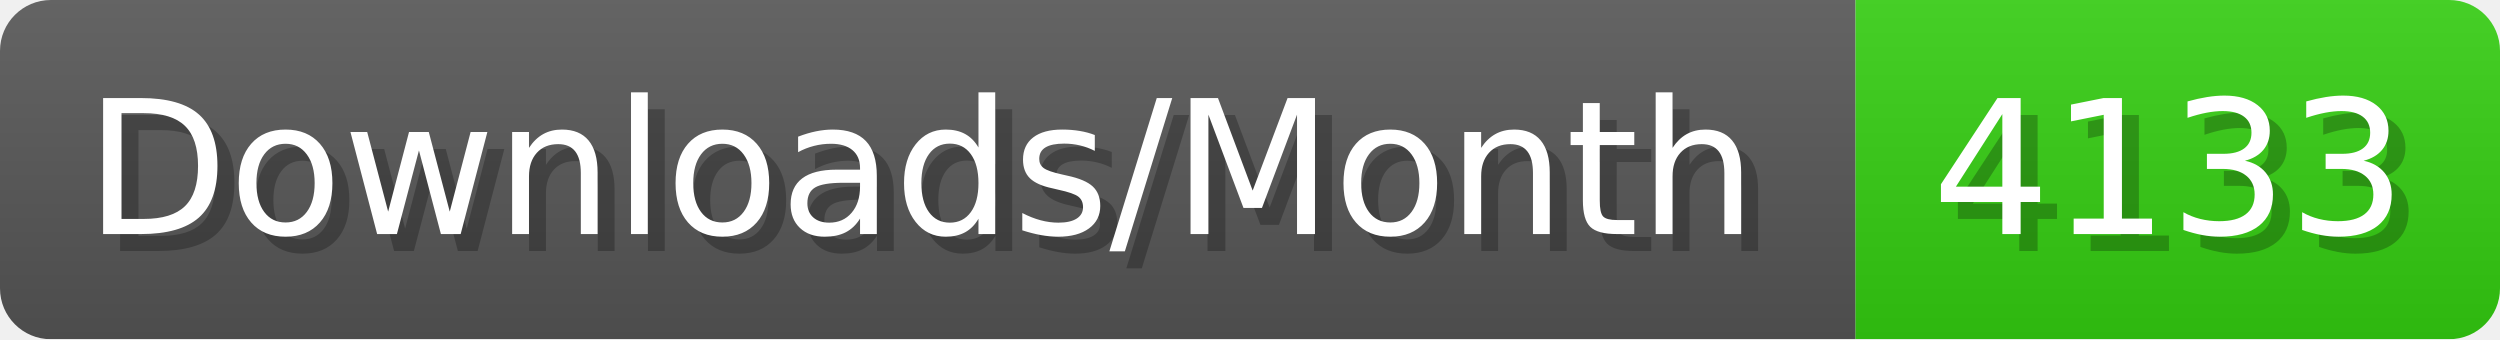
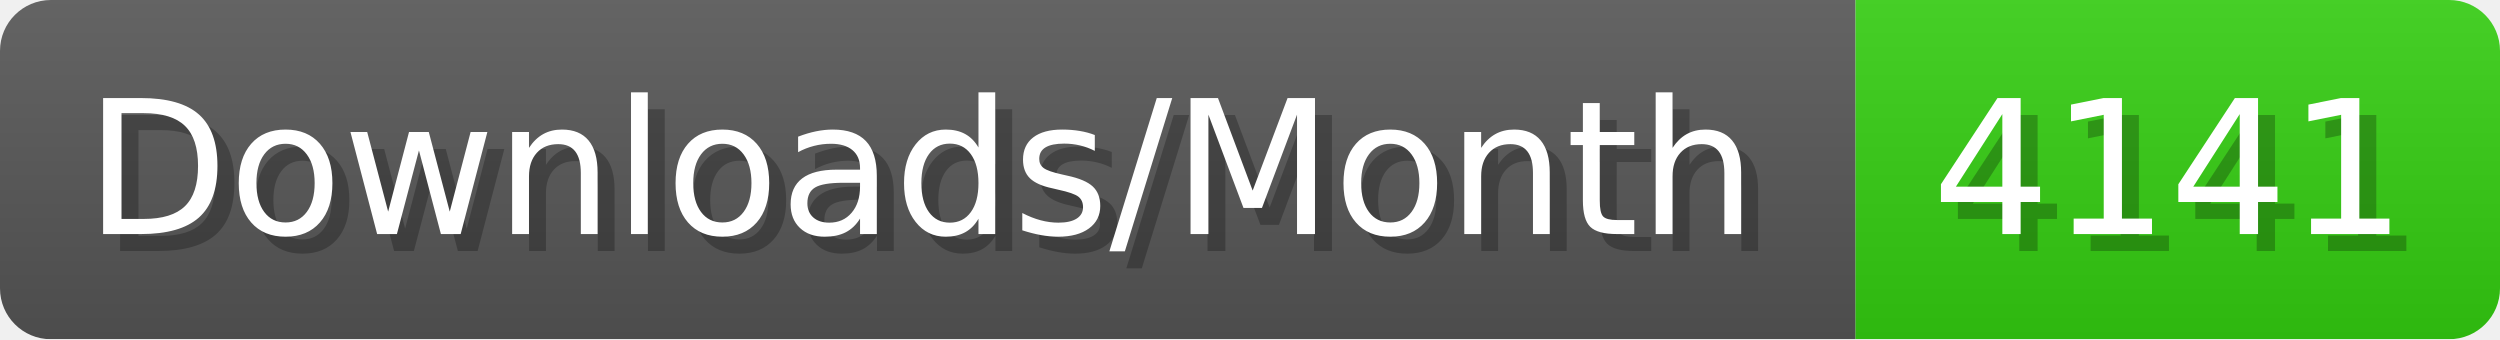
- <svg xmlns="http://www.w3.org/2000/svg" width="147.4" height="20" viewBox="0 0 1474 200" role="img" aria-label="Downloads/Month: 4133">
+ <svg xmlns="http://www.w3.org/2000/svg" width="147.4" height="20" viewBox="0 0 1474 200" role="img" aria-label="Downloads/Month: 4141">
  <linearGradient id="YlXUI" x2="0" y2="100%">
    <stop offset="0" stop-opacity=".1" stop-color="#EEE" />
    <stop offset="1" stop-opacity=".1" />
  </linearGradient>
  <mask id="JHhop">
    <rect width="1474" height="200" rx="30" fill="#FFF" />
  </mask>
  <g mask="url(#JHhop)">
    <rect width="1094" height="200" fill="#555" />
    <rect width="380" height="200" fill="#3C1" x="1094" />
    <rect width="1474" height="200" fill="url(#YlXUI)" />
  </g>
  <g aria-hidden="true" fill="#fff" text-anchor="start" font-family="Verdana,DejaVu Sans,sans-serif" font-size="110">
    <text x="60" y="148" textLength="994" fill="#000" opacity="0.25">Downloads/Month</text>
    <text x="50" y="138" textLength="994">Downloads/Month</text>
-     <text x="1149" y="148" textLength="280" fill="#000" opacity="0.25">4133</text>
-     <text x="1139" y="138" textLength="280">4133</text>
+     <text x="1149" y="148" textLength="280" fill="#000" opacity="0.25">4141</text>
+     <text x="1139" y="138" textLength="280">4141</text>
  </g>
</svg>
